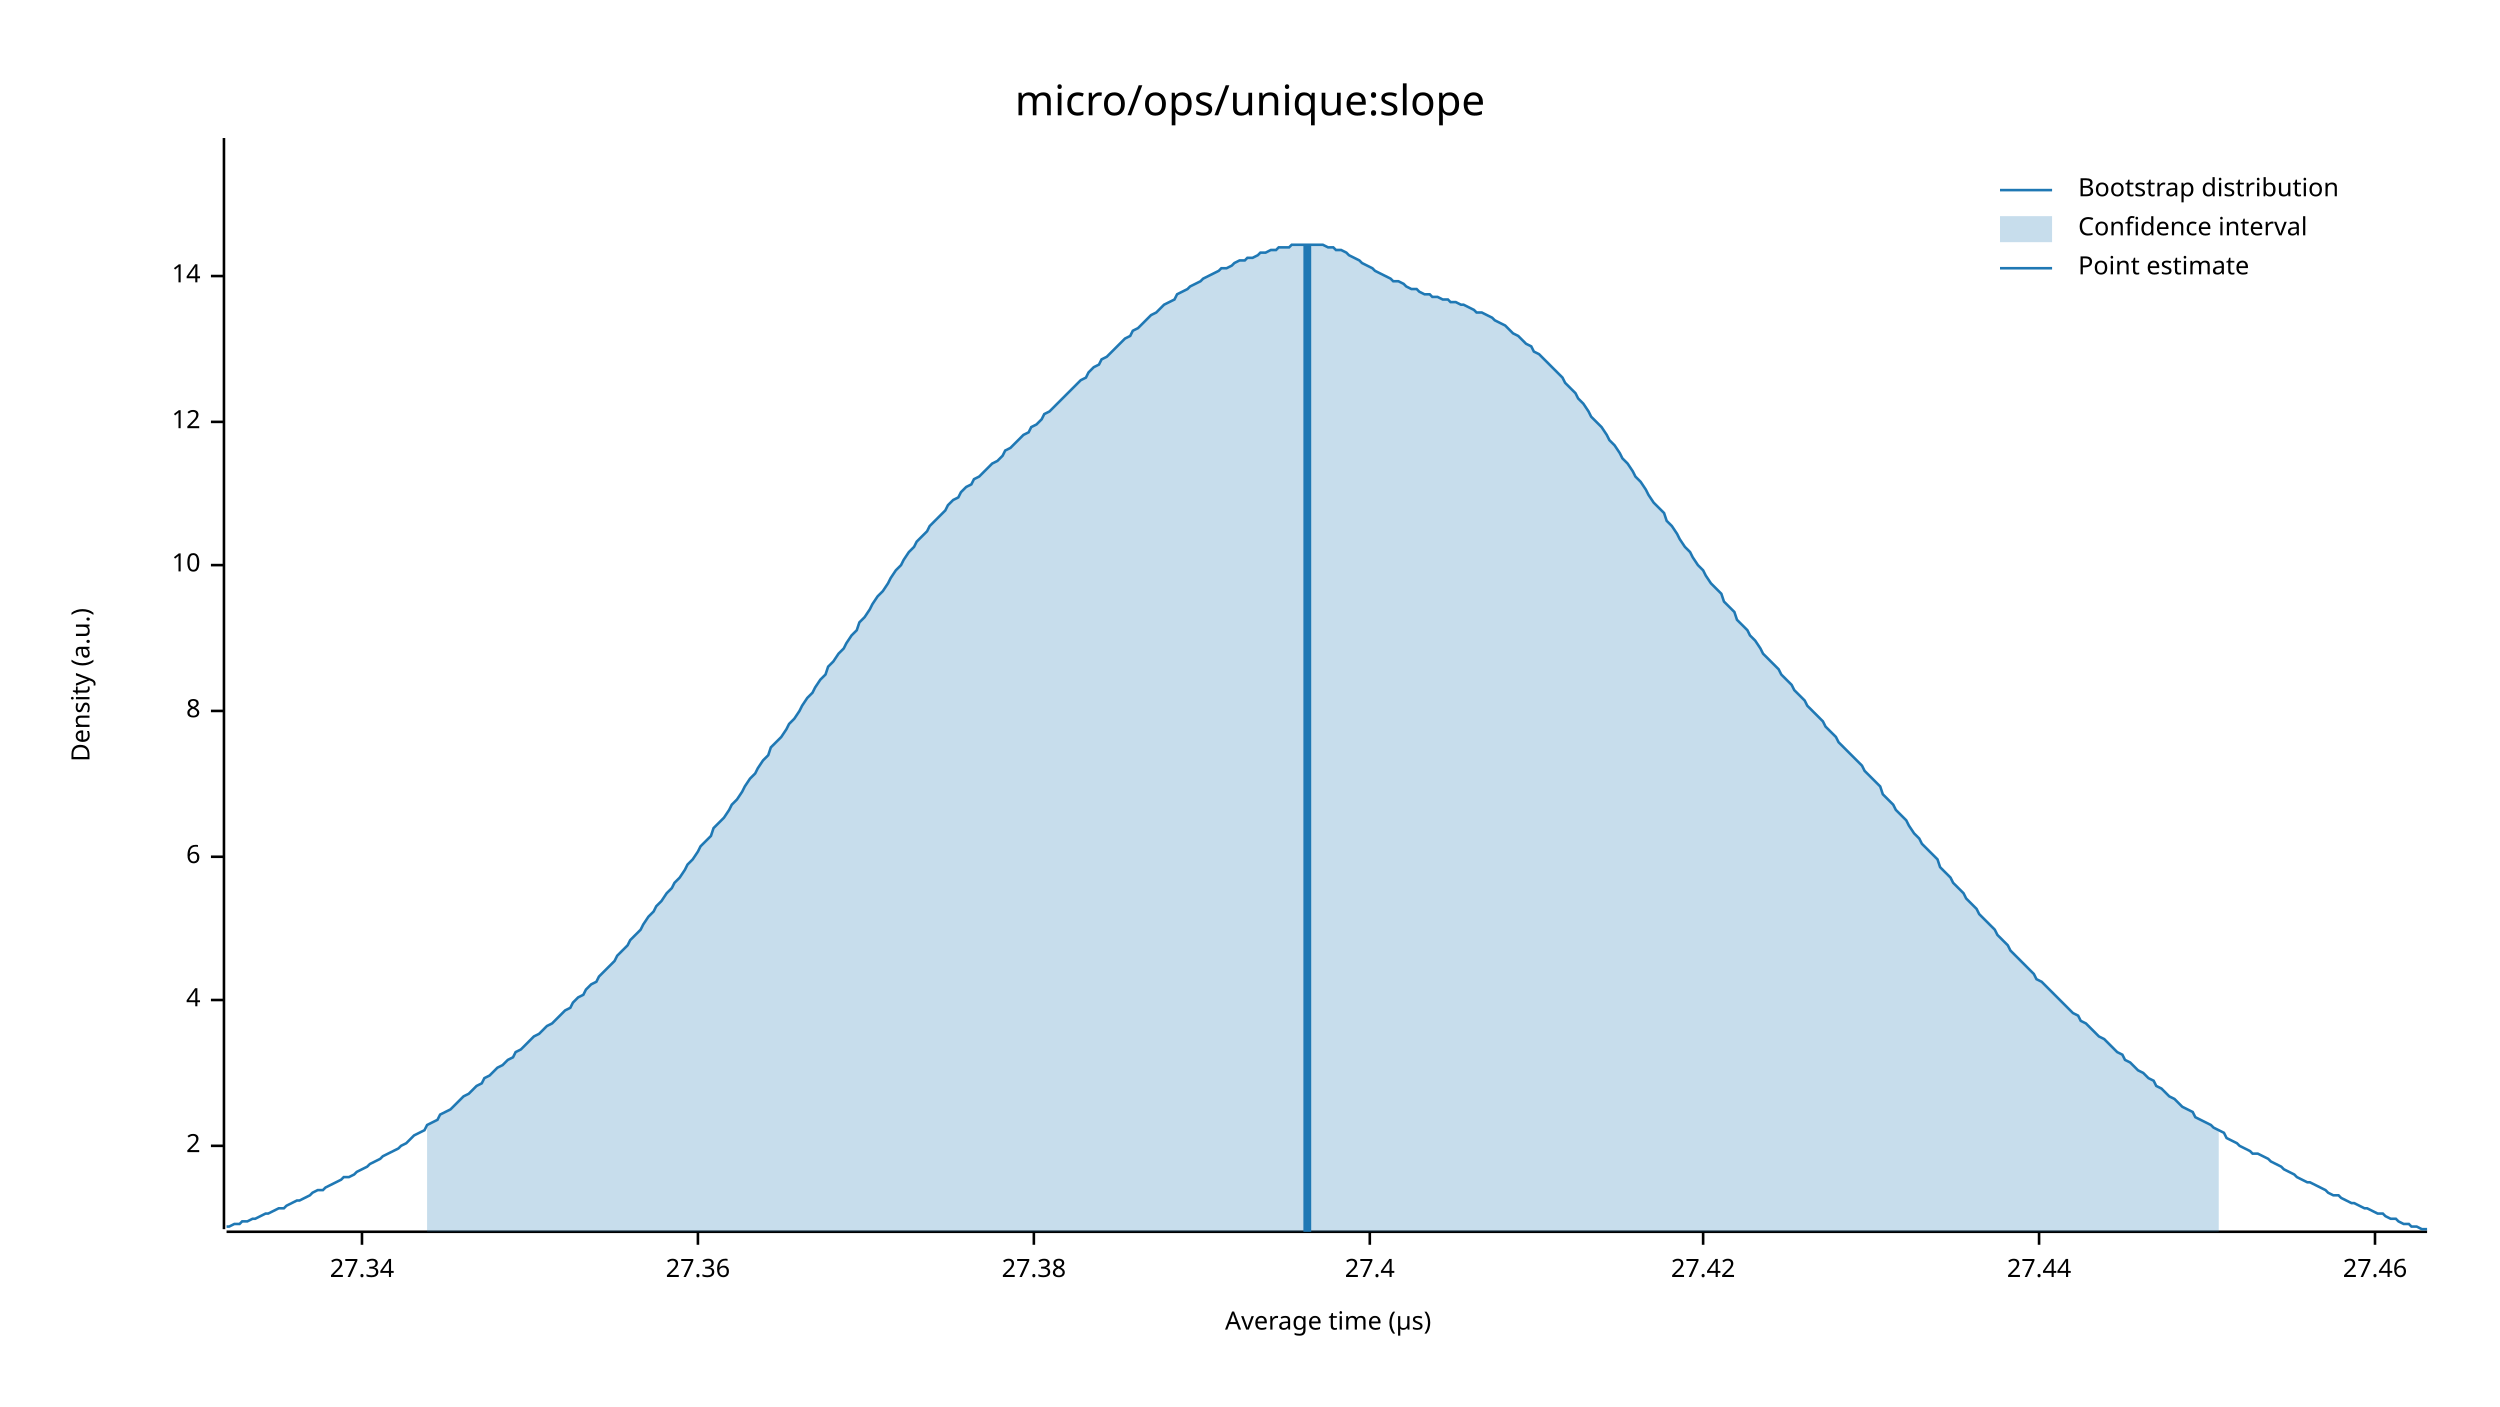
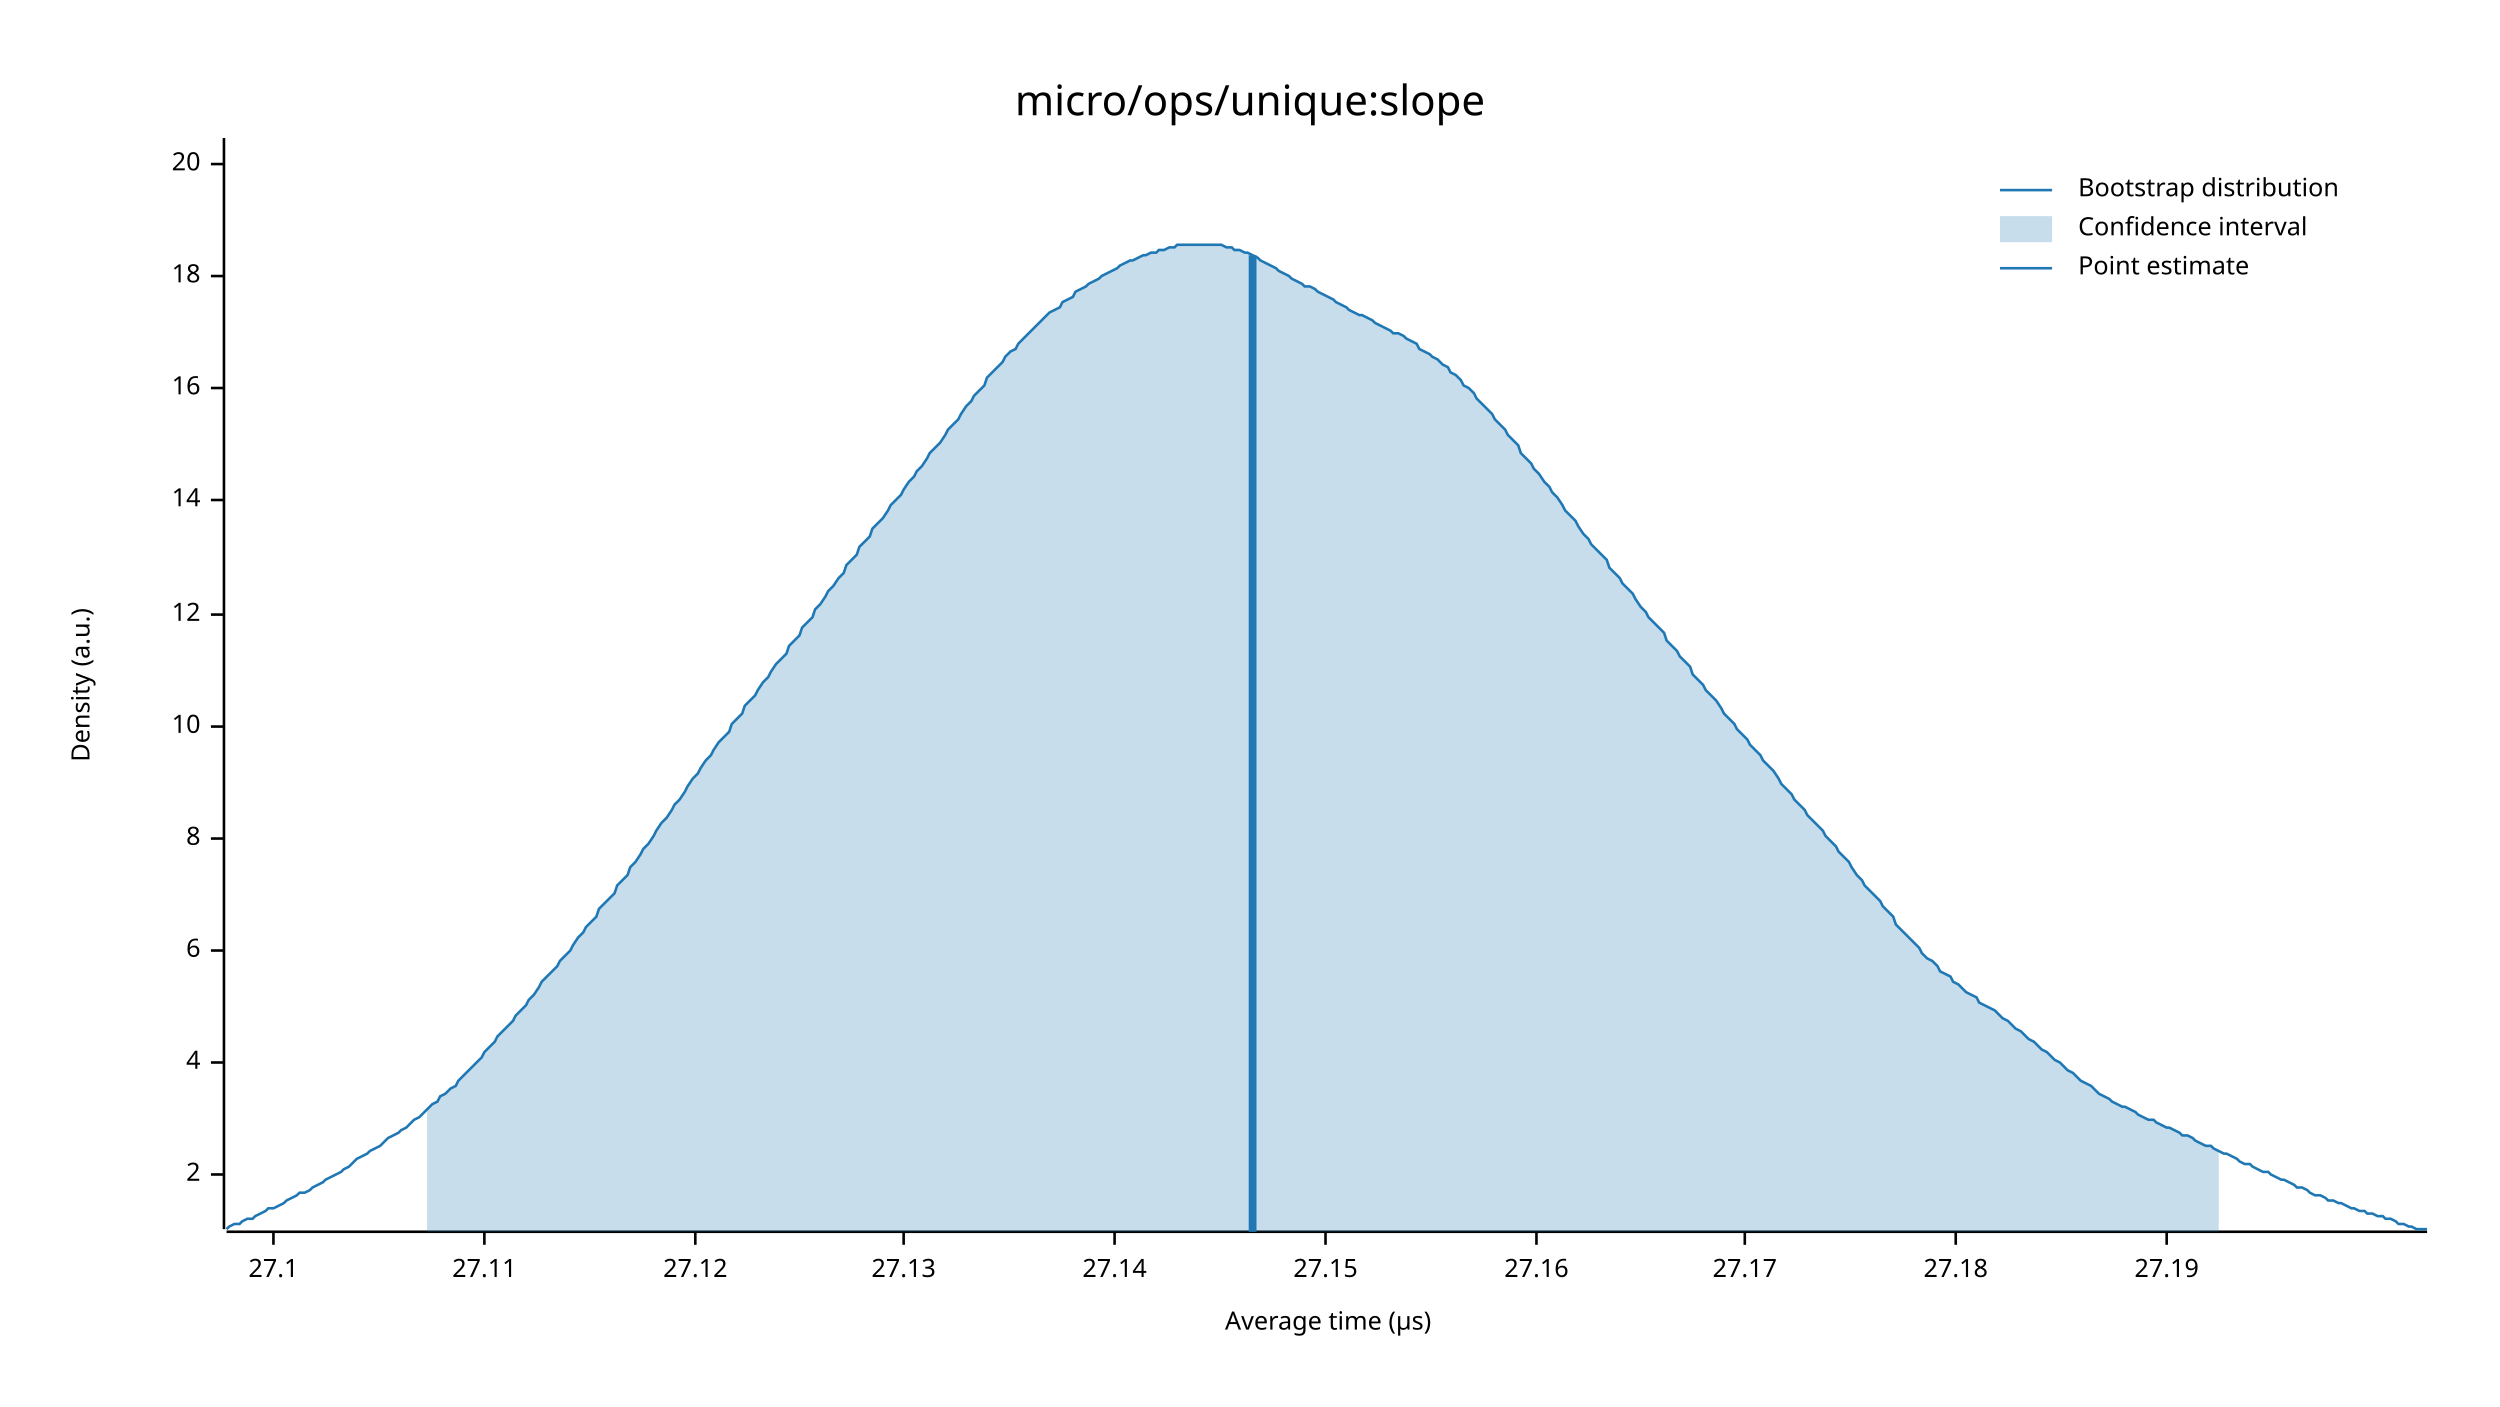
<svg xmlns="http://www.w3.org/2000/svg" width="960" height="540" viewBox="0 0 960 540">
  <text x="480" y="32" dy="0.76em" text-anchor="middle" font-family="sans-serif" font-size="16.129" opacity="1" fill="#000000">
micro/ops/unique:slope
</text>
  <text x="27" y="263" dy="0.76em" text-anchor="middle" font-family="sans-serif" font-size="9.677" opacity="1" fill="#000000" transform="rotate(270, 27, 263)">
Density (a.u.)
</text>
  <text x="510" y="513" dy="-0.5ex" text-anchor="middle" font-family="sans-serif" font-size="9.677" opacity="1" fill="#000000">
Average time (µs)
</text>
  <polyline fill="none" opacity="1" stroke="#000000" stroke-width="1" points="86,53 86,472 " />
-   <text x="77" y="440" dy="0.5ex" text-anchor="end" font-family="sans-serif" font-size="9.677" opacity="1" fill="#000000">
+   <text x="77" y="451" dy="0.5ex" text-anchor="end" font-family="sans-serif" font-size="9.677" opacity="1" fill="#000000">
2
</text>
-   <polyline fill="none" opacity="1" stroke="#000000" stroke-width="1" points="81,440 86,440 " />
-   <text x="77" y="384" dy="0.5ex" text-anchor="end" font-family="sans-serif" font-size="9.677" opacity="1" fill="#000000">
+   <polyline fill="none" opacity="1" stroke="#000000" stroke-width="1" points="81,451 86,451 " />
+   <text x="77" y="408" dy="0.5ex" text-anchor="end" font-family="sans-serif" font-size="9.677" opacity="1" fill="#000000">
4
</text>
-   <polyline fill="none" opacity="1" stroke="#000000" stroke-width="1" points="81,384 86,384 " />
-   <text x="77" y="329" dy="0.5ex" text-anchor="end" font-family="sans-serif" font-size="9.677" opacity="1" fill="#000000">
+   <polyline fill="none" opacity="1" stroke="#000000" stroke-width="1" points="81,408 86,408 " />
+   <text x="77" y="365" dy="0.5ex" text-anchor="end" font-family="sans-serif" font-size="9.677" opacity="1" fill="#000000">
6
</text>
-   <polyline fill="none" opacity="1" stroke="#000000" stroke-width="1" points="81,329 86,329 " />
-   <text x="77" y="273" dy="0.5ex" text-anchor="end" font-family="sans-serif" font-size="9.677" opacity="1" fill="#000000">
+   <polyline fill="none" opacity="1" stroke="#000000" stroke-width="1" points="81,365 86,365 " />
+   <text x="77" y="322" dy="0.5ex" text-anchor="end" font-family="sans-serif" font-size="9.677" opacity="1" fill="#000000">
8
</text>
-   <polyline fill="none" opacity="1" stroke="#000000" stroke-width="1" points="81,273 86,273 " />
-   <text x="77" y="217" dy="0.5ex" text-anchor="end" font-family="sans-serif" font-size="9.677" opacity="1" fill="#000000">
+   <polyline fill="none" opacity="1" stroke="#000000" stroke-width="1" points="81,322 86,322 " />
+   <text x="77" y="279" dy="0.5ex" text-anchor="end" font-family="sans-serif" font-size="9.677" opacity="1" fill="#000000">
10
</text>
-   <polyline fill="none" opacity="1" stroke="#000000" stroke-width="1" points="81,217 86,217 " />
-   <text x="77" y="162" dy="0.5ex" text-anchor="end" font-family="sans-serif" font-size="9.677" opacity="1" fill="#000000">
+   <polyline fill="none" opacity="1" stroke="#000000" stroke-width="1" points="81,279 86,279 " />
+   <text x="77" y="236" dy="0.5ex" text-anchor="end" font-family="sans-serif" font-size="9.677" opacity="1" fill="#000000">
12
</text>
-   <polyline fill="none" opacity="1" stroke="#000000" stroke-width="1" points="81,162 86,162 " />
-   <text x="77" y="106" dy="0.5ex" text-anchor="end" font-family="sans-serif" font-size="9.677" opacity="1" fill="#000000">
+   <polyline fill="none" opacity="1" stroke="#000000" stroke-width="1" points="81,236 86,236 " />
+   <text x="77" y="192" dy="0.5ex" text-anchor="end" font-family="sans-serif" font-size="9.677" opacity="1" fill="#000000">
14
</text>
+   <polyline fill="none" opacity="1" stroke="#000000" stroke-width="1" points="81,192 86,192 " />
+   <text x="77" y="149" dy="0.5ex" text-anchor="end" font-family="sans-serif" font-size="9.677" opacity="1" fill="#000000">
+ 16
+ </text>
+   <polyline fill="none" opacity="1" stroke="#000000" stroke-width="1" points="81,149 86,149 " />
+   <text x="77" y="106" dy="0.5ex" text-anchor="end" font-family="sans-serif" font-size="9.677" opacity="1" fill="#000000">
+ 18
+ </text>
  <polyline fill="none" opacity="1" stroke="#000000" stroke-width="1" points="81,106 86,106 " />
+   <text x="77" y="63" dy="0.5ex" text-anchor="end" font-family="sans-serif" font-size="9.677" opacity="1" fill="#000000">
+ 20
+ </text>
+   <polyline fill="none" opacity="1" stroke="#000000" stroke-width="1" points="81,63 86,63 " />
  <polyline fill="none" opacity="1" stroke="#000000" stroke-width="1" points="87,473 932,473 " />
-   <text x="139" y="483" dy="0.76em" text-anchor="middle" font-family="sans-serif" font-size="9.677" opacity="1" fill="#000000">
- 27.34
+   <text x="105" y="483" dy="0.76em" text-anchor="middle" font-family="sans-serif" font-size="9.677" opacity="1" fill="#000000">
+ 27.1
</text>
-   <polyline fill="none" opacity="1" stroke="#000000" stroke-width="1" points="139,473 139,478 " />
-   <text x="268" y="483" dy="0.76em" text-anchor="middle" font-family="sans-serif" font-size="9.677" opacity="1" fill="#000000">
- 27.36
+   <polyline fill="none" opacity="1" stroke="#000000" stroke-width="1" points="105,473 105,478 " />
+   <text x="186" y="483" dy="0.76em" text-anchor="middle" font-family="sans-serif" font-size="9.677" opacity="1" fill="#000000">
+ 27.11
</text>
-   <polyline fill="none" opacity="1" stroke="#000000" stroke-width="1" points="268,473 268,478 " />
-   <text x="397" y="483" dy="0.76em" text-anchor="middle" font-family="sans-serif" font-size="9.677" opacity="1" fill="#000000">
- 27.38
+   <polyline fill="none" opacity="1" stroke="#000000" stroke-width="1" points="186,473 186,478 " />
+   <text x="267" y="483" dy="0.76em" text-anchor="middle" font-family="sans-serif" font-size="9.677" opacity="1" fill="#000000">
+ 27.12
</text>
-   <polyline fill="none" opacity="1" stroke="#000000" stroke-width="1" points="397,473 397,478 " />
-   <text x="526" y="483" dy="0.76em" text-anchor="middle" font-family="sans-serif" font-size="9.677" opacity="1" fill="#000000">
- 27.4
+   <polyline fill="none" opacity="1" stroke="#000000" stroke-width="1" points="267,473 267,478 " />
+   <text x="347" y="483" dy="0.76em" text-anchor="middle" font-family="sans-serif" font-size="9.677" opacity="1" fill="#000000">
+ 27.13
</text>
-   <polyline fill="none" opacity="1" stroke="#000000" stroke-width="1" points="526,473 526,478 " />
-   <text x="654" y="483" dy="0.76em" text-anchor="middle" font-family="sans-serif" font-size="9.677" opacity="1" fill="#000000">
- 27.42
+   <polyline fill="none" opacity="1" stroke="#000000" stroke-width="1" points="347,473 347,478 " />
+   <text x="428" y="483" dy="0.76em" text-anchor="middle" font-family="sans-serif" font-size="9.677" opacity="1" fill="#000000">
+ 27.14
</text>
-   <polyline fill="none" opacity="1" stroke="#000000" stroke-width="1" points="654,473 654,478 " />
-   <text x="783" y="483" dy="0.76em" text-anchor="middle" font-family="sans-serif" font-size="9.677" opacity="1" fill="#000000">
- 27.44
+   <polyline fill="none" opacity="1" stroke="#000000" stroke-width="1" points="428,473 428,478 " />
+   <text x="509" y="483" dy="0.76em" text-anchor="middle" font-family="sans-serif" font-size="9.677" opacity="1" fill="#000000">
+ 27.15
</text>
-   <polyline fill="none" opacity="1" stroke="#000000" stroke-width="1" points="783,473 783,478 " />
-   <text x="912" y="483" dy="0.76em" text-anchor="middle" font-family="sans-serif" font-size="9.677" opacity="1" fill="#000000">
- 27.46
+   <polyline fill="none" opacity="1" stroke="#000000" stroke-width="1" points="509,473 509,478 " />
+   <text x="590" y="483" dy="0.76em" text-anchor="middle" font-family="sans-serif" font-size="9.677" opacity="1" fill="#000000">
+ 27.16
</text>
-   <polyline fill="none" opacity="1" stroke="#000000" stroke-width="1" points="912,473 912,478 " />
-   <polyline fill="none" opacity="1" stroke="#1F78B4" stroke-width="1" points="87,471 88,471 90,470 92,470 93,469 95,469 97,468 98,468 100,467 102,466 103,466 105,465 107,464 109,464 110,463 112,462 114,461 115,461 117,460 119,459 120,458 122,457 124,457 125,456 127,455 129,454 131,453 132,452 134,452 136,451 137,450 139,449 141,448 142,447 144,446 146,445 147,444 149,443 151,442 153,441 154,440 156,439 158,437 159,436 161,435 163,434 164,432 166,431 168,430 169,428 171,427 173,426 175,424 176,423 178,421 180,420 181,419 183,417 185,416 186,414 188,413 190,411 191,410 193,409 195,407 197,406 198,404 200,403 202,401 203,400 205,398 207,397 208,396 210,394 212,393 214,391 215,390 217,388 219,387 220,385 222,383 224,382 225,380 227,378 229,377 230,375 232,373 234,371 236,369 237,367 239,365 241,363 242,361 244,359 246,357 247,355 249,352 251,350 252,348 254,346 256,343 258,341 259,339 261,337 263,334 264,332 266,330 268,327 269,325 271,323 273,321 274,318 276,316 278,314 280,311 281,309 283,307 285,304 286,302 288,299 290,297 291,295 293,292 295,290 296,287 298,285 300,283 302,280 303,278 305,276 307,273 308,271 310,268 312,266 313,264 315,261 317,259 318,256 320,254 322,251 324,249 325,247 327,244 329,242 330,239 332,237 334,234 335,232 337,229 339,227 341,224 342,222 344,219 346,217 347,215 349,212 351,210 352,208 354,206 356,204 357,202 359,200 361,198 363,196 364,194 366,192 368,191 369,189 371,187 373,186 374,184 376,183 378,181 379,180 381,178 383,177 385,175 386,173 388,172 390,170 391,169 393,167 395,166 396,164 398,163 400,161 401,159 403,158 405,156 407,154 408,153 410,151 412,149 413,148 415,146 417,145 418,143 420,141 422,140 423,138 425,137 427,135 429,133 430,132 432,130 434,129 435,127 437,126 439,124 440,123 442,121 444,120 445,119 447,117 449,116 451,115 452,113 454,112 456,111 457,110 459,109 461,108 462,107 464,106 466,105 468,104 469,103 471,103 473,102 474,101 476,100 478,100 479,99 481,99 483,98 484,97 486,97 488,96 490,96 491,95 493,95 495,95 496,94 498,94 500,94 501,94 503,94 505,94 506,94 508,94 510,95 512,95 513,96 515,96 517,97 518,98 520,99 522,100 523,101 525,102 527,103 528,104 530,105 532,106 534,107 535,108 537,108 539,109 540,110 542,111 544,111 545,112 547,113 549,113 550,114 552,114 554,115 556,115 557,116 559,116 561,117 562,117 564,118 566,119 567,120 569,120 571,121 573,122 574,123 576,124 578,125 579,126 581,128 583,129 584,130 586,132 588,133 589,135 591,136 593,138 595,140 596,141 598,143 600,145 601,147 603,149 605,151 606,153 608,155 610,158 611,160 613,162 615,164 617,167 618,169 620,171 622,174 623,176 625,178 627,181 628,183 630,185 632,188 633,190 635,193 637,195 639,197 640,200 642,202 644,205 645,207 647,210 649,212 650,214 652,217 654,219 655,221 657,224 659,226 661,228 662,231 664,233 666,235 667,238 669,240 671,242 672,244 674,246 676,249 677,251 679,253 681,255 683,257 684,259 686,261 688,263 689,265 691,267 693,269 694,271 696,273 698,275 700,277 701,279 703,281 705,283 706,285 708,287 710,289 711,290 713,292 715,294 716,296 718,298 720,300 722,302 723,305 725,307 727,309 728,311 730,313 732,315 733,317 735,320 737,322 738,324 740,326 742,328 744,330 745,333 747,335 749,337 750,339 752,341 754,343 755,345 757,347 759,349 760,351 762,353 764,355 766,357 767,359 769,361 771,363 772,365 774,367 776,369 777,370 779,372 781,374 782,376 784,377 786,379 788,381 789,382 791,384 793,386 794,387 796,389 798,390 799,392 801,393 803,395 804,396 806,398 808,399 810,401 811,402 813,404 815,405 816,407 818,408 820,410 821,411 823,412 825,414 827,415 828,417 830,418 832,420 833,421 835,422 837,424 838,425 840,426 842,427 843,429 845,430 847,431 849,432 850,433 852,434 854,435 855,437 857,438 859,439 860,440 862,441 864,442 865,443 867,443 869,444 871,445 872,446 874,447 876,448 877,449 879,450 881,451 882,452 884,453 886,454 887,454 889,455 891,456 893,457 894,458 896,459 898,459 899,460 901,461 903,462 904,462 906,463 908,464 909,464 911,465 913,466 915,466 916,467 918,468 920,468 921,469 923,470 925,470 926,471 928,471 930,472 932,472 " />
-   <polygon opacity="0.25" fill="#1F78B4" points="164,432 166,431 168,430 169,428 171,427 173,426 175,424 176,423 178,421 180,420 181,419 183,417 185,416 186,414 188,413 190,411 191,410 193,409 195,407 197,406 198,404 200,403 202,401 203,400 205,398 207,397 208,396 210,394 212,393 214,391 215,390 217,388 219,387 220,385 222,383 224,382 225,380 227,378 229,377 230,375 232,373 234,371 236,369 237,367 239,365 241,363 242,361 244,359 246,357 247,355 249,352 251,350 252,348 254,346 256,343 258,341 259,339 261,337 263,334 264,332 266,330 268,327 269,325 271,323 273,321 274,318 276,316 278,314 280,311 281,309 283,307 285,304 286,302 288,299 290,297 291,295 293,292 295,290 296,287 298,285 300,283 302,280 303,278 305,276 307,273 308,271 310,268 312,266 313,264 315,261 317,259 318,256 320,254 322,251 324,249 325,247 327,244 329,242 330,239 332,237 334,234 335,232 337,229 339,227 341,224 342,222 344,219 346,217 347,215 349,212 351,210 352,208 354,206 356,204 357,202 359,200 361,198 363,196 364,194 366,192 368,191 369,189 371,187 373,186 374,184 376,183 378,181 379,180 381,178 383,177 385,175 386,173 388,172 390,170 391,169 393,167 395,166 396,164 398,163 400,161 401,159 403,158 405,156 407,154 408,153 410,151 412,149 413,148 415,146 417,145 418,143 420,141 422,140 423,138 425,137 427,135 429,133 430,132 432,130 434,129 435,127 437,126 439,124 440,123 442,121 444,120 445,119 447,117 449,116 451,115 452,113 454,112 456,111 457,110 459,109 461,108 462,107 464,106 466,105 468,104 469,103 471,103 473,102 474,101 476,100 478,100 479,99 481,99 483,98 484,97 486,97 488,96 490,96 491,95 493,95 495,95 496,94 498,94 500,94 501,94 503,94 505,94 506,94 508,94 510,95 512,95 513,96 515,96 517,97 518,98 520,99 522,100 523,101 525,102 527,103 528,104 530,105 532,106 534,107 535,108 537,108 539,109 540,110 542,111 544,111 545,112 547,113 549,113 550,114 552,114 554,115 556,115 557,116 559,116 561,117 562,117 564,118 566,119 567,120 569,120 571,121 573,122 574,123 576,124 578,125 579,126 581,128 583,129 584,130 586,132 588,133 589,135 591,136 593,138 595,140 596,141 598,143 600,145 601,147 603,149 605,151 606,153 608,155 610,158 611,160 613,162 615,164 617,167 618,169 620,171 622,174 623,176 625,178 627,181 628,183 630,185 632,188 633,190 635,193 637,195 639,197 640,200 642,202 644,205 645,207 647,210 649,212 650,214 652,217 654,219 655,221 657,224 659,226 661,228 662,231 664,233 666,235 667,238 669,240 671,242 672,244 674,246 676,249 677,251 679,253 681,255 683,257 684,259 686,261 688,263 689,265 691,267 693,269 694,271 696,273 698,275 700,277 701,279 703,281 705,283 706,285 708,287 710,289 711,290 713,292 715,294 716,296 718,298 720,300 722,302 723,305 725,307 727,309 728,311 730,313 732,315 733,317 735,320 737,322 738,324 740,326 742,328 744,330 745,333 747,335 749,337 750,339 752,341 754,343 755,345 757,347 759,349 760,351 762,353 764,355 766,357 767,359 769,361 771,363 772,365 774,367 776,369 777,370 779,372 781,374 782,376 784,377 786,379 788,381 789,382 791,384 793,386 794,387 796,389 798,390 799,392 801,393 803,395 804,396 806,398 808,399 810,401 811,402 813,404 815,405 816,407 818,408 820,410 821,411 823,412 825,414 827,415 828,417 830,418 832,420 833,421 835,422 837,424 838,425 840,426 842,427 843,429 845,430 847,431 849,432 850,433 852,434 852,473 164,473 " />
-   <polyline fill="none" opacity="1" stroke="#1F78B4" stroke-width="3" points="502,473 502,94 " />
+   <polyline fill="none" opacity="1" stroke="#000000" stroke-width="1" points="590,473 590,478 " />
+   <text x="670" y="483" dy="0.76em" text-anchor="middle" font-family="sans-serif" font-size="9.677" opacity="1" fill="#000000">
+ 27.17
+ </text>
+   <polyline fill="none" opacity="1" stroke="#000000" stroke-width="1" points="670,473 670,478 " />
+   <text x="751" y="483" dy="0.76em" text-anchor="middle" font-family="sans-serif" font-size="9.677" opacity="1" fill="#000000">
+ 27.18
+ </text>
+   <polyline fill="none" opacity="1" stroke="#000000" stroke-width="1" points="751,473 751,478 " />
+   <text x="832" y="483" dy="0.76em" text-anchor="middle" font-family="sans-serif" font-size="9.677" opacity="1" fill="#000000">
+ 27.19
+ </text>
+   <polyline fill="none" opacity="1" stroke="#000000" stroke-width="1" points="832,473 832,478 " />
+   <polyline fill="none" opacity="1" stroke="#1F78B4" stroke-width="1" points="87,472 88,471 90,470 92,470 93,469 95,468 97,468 98,467 100,466 102,465 103,464 105,464 107,463 109,462 110,461 112,460 114,459 115,458 117,458 119,457 120,456 122,455 124,454 125,453 127,452 129,451 131,450 132,449 134,448 136,446 137,445 139,444 141,443 142,442 144,441 146,440 147,439 149,437 151,436 153,435 154,434 156,433 158,431 159,430 161,429 163,427 164,426 166,424 168,423 169,421 171,420 173,418 175,417 176,415 178,413 180,411 181,410 183,408 185,406 186,404 188,402 190,400 191,398 193,396 195,394 197,392 198,390 200,388 202,386 203,384 205,382 207,379 208,377 210,375 212,373 214,371 215,369 217,367 219,365 220,363 222,360 224,358 225,356 227,354 229,352 230,349 232,347 234,345 236,343 237,340 239,338 241,336 242,333 244,331 246,328 247,326 249,324 251,321 252,319 254,316 256,314 258,311 259,309 261,307 263,304 264,302 266,299 268,297 269,295 271,292 273,290 274,288 276,285 278,283 280,281 281,278 283,276 285,274 286,271 288,269 290,267 291,265 293,262 295,260 296,258 298,255 300,253 302,251 303,248 305,246 307,244 308,241 310,239 312,237 313,234 315,232 317,229 318,227 320,225 322,222 324,220 325,217 327,215 329,213 330,210 332,208 334,206 335,203 337,201 339,199 341,196 342,194 344,192 346,190 347,188 349,185 351,183 352,181 354,179 356,176 357,174 359,172 361,170 363,167 364,165 366,163 368,161 369,159 371,156 373,154 374,152 376,150 378,148 379,145 381,143 383,141 385,139 386,137 388,135 390,134 391,132 393,130 395,128 396,127 398,125 400,123 401,122 403,120 405,119 407,118 408,116 410,115 412,114 413,112 415,111 417,110 418,109 420,108 422,107 423,106 425,105 427,104 429,103 430,102 432,101 434,100 435,100 437,99 439,98 440,98 442,97 444,97 445,96 447,96 449,95 451,95 452,94 454,94 456,94 457,94 459,94 461,94 462,94 464,94 466,94 468,94 469,94 471,95 473,95 474,96 476,96 478,97 479,97 481,98 483,99 484,100 486,101 488,102 490,103 491,104 493,105 495,106 496,107 498,108 500,109 501,110 503,110 505,111 506,112 508,113 510,114 512,115 513,116 515,117 517,118 518,119 520,120 522,121 523,121 525,122 527,123 528,124 530,125 532,126 534,127 535,128 537,128 539,129 540,130 542,131 544,132 545,134 547,135 549,136 550,137 552,138 554,140 556,141 557,143 559,144 561,146 562,148 564,149 566,151 567,153 569,155 571,157 573,159 574,161 576,163 578,165 579,167 581,169 583,171 584,174 586,176 588,178 589,180 591,182 593,185 595,187 596,189 598,191 600,194 601,196 603,198 605,200 606,202 608,205 610,207 611,209 613,211 615,213 617,215 618,218 620,220 622,222 623,224 625,226 627,228 628,230 630,233 632,235 633,237 635,239 637,241 639,243 640,246 642,248 644,250 645,252 647,254 649,256 650,259 652,261 654,263 655,265 657,267 659,269 661,272 662,274 664,276 666,278 667,280 669,282 671,284 672,286 674,288 676,290 677,292 679,294 681,296 683,299 684,301 686,303 688,305 689,307 691,309 693,311 694,313 696,315 698,317 700,319 701,321 703,323 705,325 706,327 708,329 710,331 711,333 713,336 715,338 716,340 718,342 720,344 722,346 723,348 725,350 727,352 728,355 730,357 732,359 733,360 735,362 737,364 738,366 740,368 742,369 744,371 745,373 747,374 749,375 750,377 752,378 754,380 755,381 757,382 759,383 760,385 762,386 764,387 766,388 767,389 769,391 771,392 772,393 774,395 776,396 777,397 779,399 781,400 782,401 784,403 786,404 788,406 789,407 791,408 793,410 794,411 796,412 798,414 799,415 801,416 803,417 804,418 806,420 808,421 810,422 811,423 813,424 815,425 816,425 818,426 820,427 821,428 823,429 825,430 827,430 828,431 830,432 832,433 833,433 835,434 837,435 838,436 840,436 842,437 843,438 845,439 847,440 849,440 850,441 852,442 854,443 855,443 857,444 859,445 860,446 862,447 864,447 865,448 867,449 869,450 871,450 872,451 874,452 876,453 877,453 879,454 881,455 882,456 884,456 886,457 887,458 889,459 891,459 893,460 894,461 896,461 898,462 899,462 901,463 903,464 904,464 906,465 908,465 909,466 911,466 913,467 915,467 916,468 918,468 920,469 921,470 923,470 925,471 926,471 928,472 930,472 932,472 " />
+   <polygon opacity="0.25" fill="#1F78B4" points="164,426 166,424 168,423 169,421 171,420 173,418 175,417 176,415 178,413 180,411 181,410 183,408 185,406 186,404 188,402 190,400 191,398 193,396 195,394 197,392 198,390 200,388 202,386 203,384 205,382 207,379 208,377 210,375 212,373 214,371 215,369 217,367 219,365 220,363 222,360 224,358 225,356 227,354 229,352 230,349 232,347 234,345 236,343 237,340 239,338 241,336 242,333 244,331 246,328 247,326 249,324 251,321 252,319 254,316 256,314 258,311 259,309 261,307 263,304 264,302 266,299 268,297 269,295 271,292 273,290 274,288 276,285 278,283 280,281 281,278 283,276 285,274 286,271 288,269 290,267 291,265 293,262 295,260 296,258 298,255 300,253 302,251 303,248 305,246 307,244 308,241 310,239 312,237 313,234 315,232 317,229 318,227 320,225 322,222 324,220 325,217 327,215 329,213 330,210 332,208 334,206 335,203 337,201 339,199 341,196 342,194 344,192 346,190 347,188 349,185 351,183 352,181 354,179 356,176 357,174 359,172 361,170 363,167 364,165 366,163 368,161 369,159 371,156 373,154 374,152 376,150 378,148 379,145 381,143 383,141 385,139 386,137 388,135 390,134 391,132 393,130 395,128 396,127 398,125 400,123 401,122 403,120 405,119 407,118 408,116 410,115 412,114 413,112 415,111 417,110 418,109 420,108 422,107 423,106 425,105 427,104 429,103 430,102 432,101 434,100 435,100 437,99 439,98 440,98 442,97 444,97 445,96 447,96 449,95 451,95 452,94 454,94 456,94 457,94 459,94 461,94 462,94 464,94 466,94 468,94 469,94 471,95 473,95 474,96 476,96 478,97 479,97 481,98 483,99 484,100 486,101 488,102 490,103 491,104 493,105 495,106 496,107 498,108 500,109 501,110 503,110 505,111 506,112 508,113 510,114 512,115 513,116 515,117 517,118 518,119 520,120 522,121 523,121 525,122 527,123 528,124 530,125 532,126 534,127 535,128 537,128 539,129 540,130 542,131 544,132 545,134 547,135 549,136 550,137 552,138 554,140 556,141 557,143 559,144 561,146 562,148 564,149 566,151 567,153 569,155 571,157 573,159 574,161 576,163 578,165 579,167 581,169 583,171 584,174 586,176 588,178 589,180 591,182 593,185 595,187 596,189 598,191 600,194 601,196 603,198 605,200 606,202 608,205 610,207 611,209 613,211 615,213 617,215 618,218 620,220 622,222 623,224 625,226 627,228 628,230 630,233 632,235 633,237 635,239 637,241 639,243 640,246 642,248 644,250 645,252 647,254 649,256 650,259 652,261 654,263 655,265 657,267 659,269 661,272 662,274 664,276 666,278 667,280 669,282 671,284 672,286 674,288 676,290 677,292 679,294 681,296 683,299 684,301 686,303 688,305 689,307 691,309 693,311 694,313 696,315 698,317 700,319 701,321 703,323 705,325 706,327 708,329 710,331 711,333 713,336 715,338 716,340 718,342 720,344 722,346 723,348 725,350 727,352 728,355 730,357 732,359 733,360 735,362 737,364 738,366 740,368 742,369 744,371 745,373 747,374 749,375 750,377 752,378 754,380 755,381 757,382 759,383 760,385 762,386 764,387 766,388 767,389 769,391 771,392 772,393 774,395 776,396 777,397 779,399 781,400 782,401 784,403 786,404 788,406 789,407 791,408 793,410 794,411 796,412 798,414 799,415 801,416 803,417 804,418 806,420 808,421 810,422 811,423 813,424 815,425 816,425 818,426 820,427 821,428 823,429 825,430 827,430 828,431 830,432 832,433 833,433 835,434 837,435 838,436 840,436 842,437 843,438 845,439 847,440 849,440 850,441 852,442 852,473 164,473 " />
+   <polyline fill="none" opacity="1" stroke="#1F78B4" stroke-width="3" points="481,473 481,98 " />
  <text x="798" y="68" dy="0.76em" text-anchor="start" font-family="sans-serif" font-size="9.677" opacity="1" fill="#000000">
Bootstrap distribution
</text>
  <text x="798" y="83" dy="0.76em" text-anchor="start" font-family="sans-serif" font-size="9.677" opacity="1" fill="#000000">
Confidence interval
</text>
  <text x="798" y="98" dy="0.76em" text-anchor="start" font-family="sans-serif" font-size="9.677" opacity="1" fill="#000000">
Point estimate
</text>
  <polyline fill="none" opacity="1" stroke="#1F78B4" stroke-width="1" points="768,73 788,73 " />
  <rect x="768" y="83" width="20" height="10" opacity="0.25" fill="#1F78B4" stroke="none" />
  <polyline fill="none" opacity="1" stroke="#1F78B4" stroke-width="1" points="768,103 788,103 " />
</svg>
